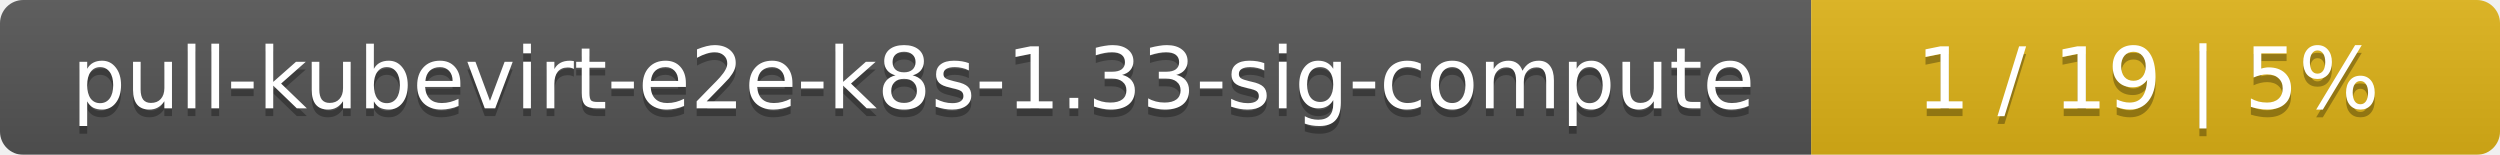
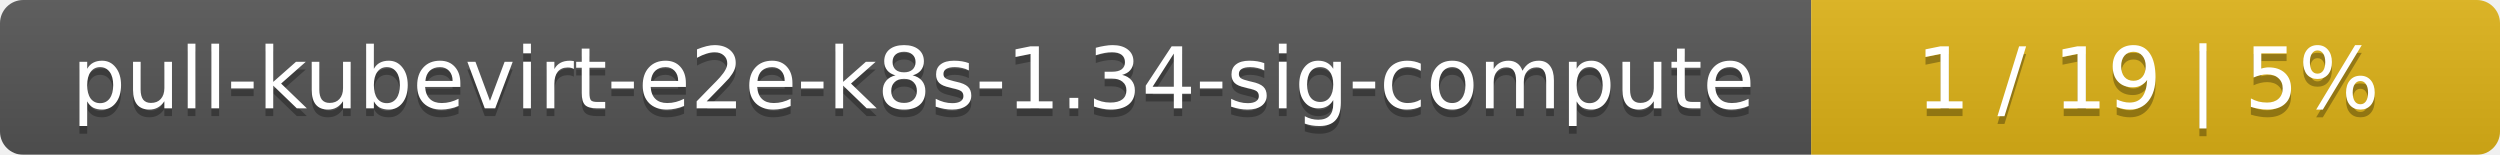
<svg xmlns="http://www.w3.org/2000/svg" width="323" height="20">
  <linearGradient id="smooth" x2="0" y2="100%">
    <stop offset="0" stop-color="#bbb" stop-opacity=".1" />
    <stop offset="1" stop-opacity=".1" />
  </linearGradient>
  <mask id="round">
    <rect width="323" height="20" rx="3" fill="#fff" />
  </mask>
  <g mask="url(#round)">
    <rect width="234" height="20" fill="#555" />
    <rect x="234" width="89" height="20" fill="#dfb317" />
    <rect width="323" height="20" fill="url(#smooth)" />
  </g>
  <g fill="#fff" text-anchor="middle" font-family="DejaVu Sans,Verdana,Geneva,sans-serif" font-size="11">
-     <text x="118" y="15" fill="#010101" fill-opacity=".3">pull-kubevirt-e2e-k8s-1.33-sig-compute</text>
-     <text x="118" y="14">pull-kubevirt-e2e-k8s-1.33-sig-compute</text>
+     <text x="118" y="15" fill="#010101" fill-opacity=".3">pull-kubevirt-e2e-k8s-1.34-sig-compute</text>
+     <text x="118" y="14">pull-kubevirt-e2e-k8s-1.34-sig-compute</text>
    <text x="277.5" y="15" fill="#010101" fill-opacity=".3">1 / 19    |    5%</text>
    <text x="277.5" y="14">1 / 19    |    5%</text>
  </g>
</svg>
